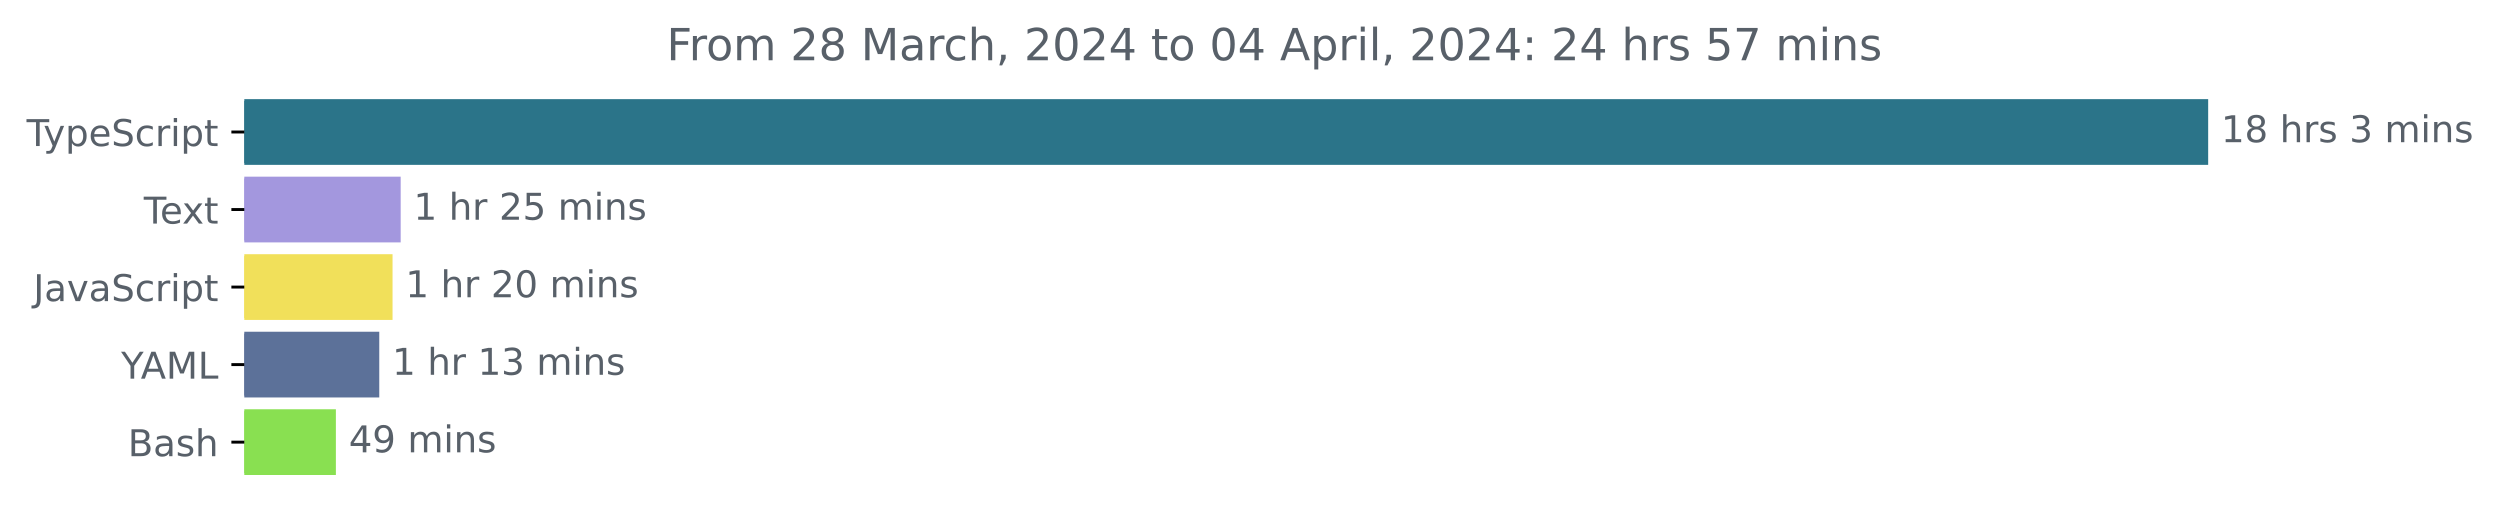
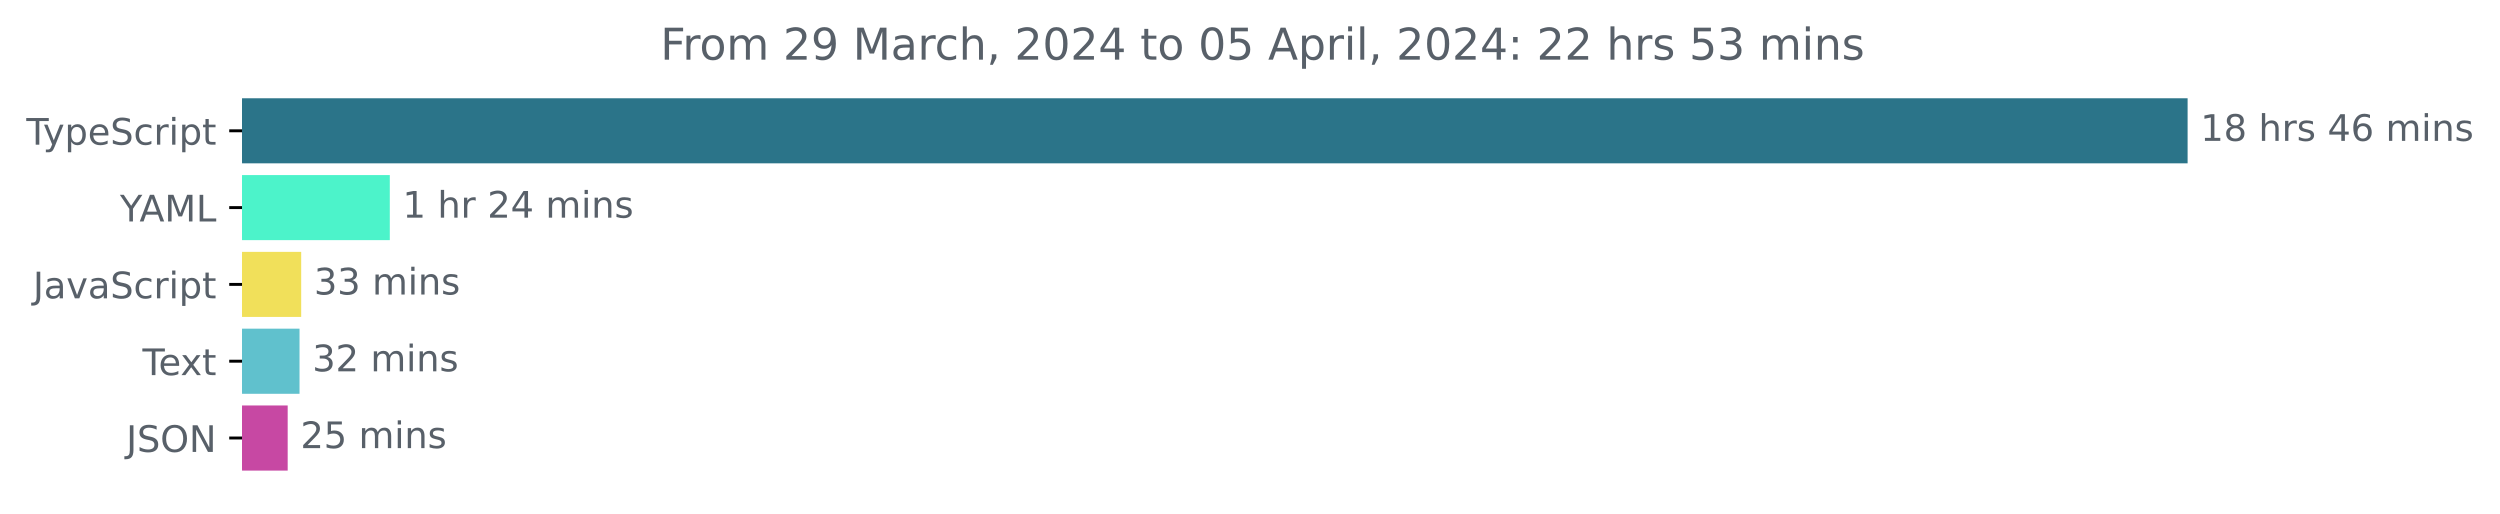
- <svg xmlns="http://www.w3.org/2000/svg" xmlns:xlink="http://www.w3.org/1999/xlink" width="677.144pt" height="140.398pt" viewBox="0 0 677.144 140.398" version="1.1">
+ <svg xmlns="http://www.w3.org/2000/svg" xmlns:xlink="http://www.w3.org/1999/xlink" width="683.507pt" height="140.398pt" viewBox="0 0 683.507 140.398" version="1.1">
  <defs>
    <style type="text/css">*{stroke-linejoin: round; stroke-linecap: butt}</style>
  </defs>
  <g id="figure_1">
    <g id="patch_1">
-       <path d="M -0 140.398  L 677.144 140.398  L 677.144 0  L -0 0  L -0 140.398  z " style="fill: none" />
+       <path d="M -0 140.398  L 683.507 140.398  L 683.507 0  L -0 0  L -0 140.398  z " style="fill: none" />
    </g>
    <g id="axes_1">
      <g id="patch_2">
-         <path d="M 66.17 27.358  L 597.599 27.358  L 597.599 44.158  L 66.17 44.158  z " clip-path="url(#p1a0840e1b8)" style="fill: #2b7489; stroke: #2b7489; stroke-linejoin: miter" />
+         <path d="M 66.17 27.358  L 597.599 27.358  L 597.599 44.158  L 66.17 44.158  z " clip-path="url(#pa28b238f0f)" style="fill: #2b7489; stroke: #2b7489; stroke-linejoin: miter" />
      </g>
      <g id="patch_3">
-         <path d="M 66.17 48.358  L 108.027 48.358  L 108.027 65.158  L 66.17 65.158  z " clip-path="url(#p1a0840e1b8)" style="fill: #a397de; stroke: #a397de; stroke-linejoin: miter" />
+         <path d="M 66.17 48.358  L 106.073 48.358  L 106.073 65.158  L 66.17 65.158  z " clip-path="url(#pa28b238f0f)" style="fill: #4cf3ca; stroke: #4cf3ca; stroke-linejoin: miter" />
      </g>
      <g id="patch_4">
-         <path d="M 66.17 69.358  L 105.824 69.358  L 105.824 86.158  L 66.17 86.158  z " clip-path="url(#p1a0840e1b8)" style="fill: #f1e05a; stroke: #f1e05a; stroke-linejoin: miter" />
+         <path d="M 66.17 69.358  L 81.846 69.358  L 81.846 86.158  L 66.17 86.158  z " clip-path="url(#pa28b238f0f)" style="fill: #f1e05a; stroke: #f1e05a; stroke-linejoin: miter" />
      </g>
      <g id="patch_5">
-         <path d="M 66.17 90.358  L 102.226 90.358  L 102.226 107.158  L 66.17 107.158  z " clip-path="url(#p1a0840e1b8)" style="fill: #5c7199; stroke: #5c7199; stroke-linejoin: miter" />
+         <path d="M 66.17 90.358  L 81.393 90.358  L 81.393 107.158  L 66.17 107.158  z " clip-path="url(#pa28b238f0f)" style="fill: #60c1cd; stroke: #60c1cd; stroke-linejoin: miter" />
      </g>
      <g id="patch_6">
-         <path d="M 66.17 111.358  L 90.476 111.358  L 90.476 128.158  L 66.17 128.158  z " clip-path="url(#p1a0840e1b8)" style="fill: #89e051; stroke: #89e051; stroke-linejoin: miter" />
+         <path d="M 66.17 111.358  L 78.154 111.358  L 78.154 128.158  L 66.17 128.158  z " clip-path="url(#pa28b238f0f)" style="fill: #c748a3; stroke: #c748a3; stroke-linejoin: miter" />
      </g>
      <g id="matplotlib.axis_1" />
      <g id="matplotlib.axis_2">
        <g id="ytick_1">
          <g id="line2d_1">
            <defs>
-               <path id="m79c9d84168" d="M 0 0  L -3.5 0  " style="stroke: #000000; stroke-width: 0.8" />
+               <path id="mb3f0b82beb" d="M 0 0  L -3.5 0  " style="stroke: #000000; stroke-width: 0.8" />
            </defs>
            <g>
-               <use xlink:href="#m79c9d84168" x="66.17" y="35.758" style="stroke: #000000; stroke-width: 0.8" />
+               <use xlink:href="#mb3f0b82beb" x="66.17" y="35.758" style="stroke: #000000; stroke-width: 0.8" />
            </g>
          </g>
          <g id="text_1">
            <g style="fill: #586069" transform="translate(7.2 39.55734)scale(0.1 -0.1)">
              <defs>
                <path id="DejaVuSans-54" d="M -19 4666  L 3928 4666  L 3928 4134  L 2272 4134  L 2272 0  L 1638 0  L 1638 4134  L -19 4134  L -19 4666  z " transform="scale(0.015625)" />
                <path id="DejaVuSans-79" d="M 2059 -325  Q 1816 -950 1584 -1140  Q 1353 -1331 966 -1331  L 506 -1331  L 506 -850  L 844 -850  Q 1081 -850 1212 -737  Q 1344 -625 1503 -206  L 1606 56  L 191 3500  L 800 3500  L 1894 763  L 2988 3500  L 3597 3500  L 2059 -325  z " transform="scale(0.015625)" />
                <path id="DejaVuSans-70" d="M 1159 525  L 1159 -1331  L 581 -1331  L 581 3500  L 1159 3500  L 1159 2969  Q 1341 3281 1617 3432  Q 1894 3584 2278 3584  Q 2916 3584 3314 3078  Q 3713 2572 3713 1747  Q 3713 922 3314 415  Q 2916 -91 2278 -91  Q 1894 -91 1617 61  Q 1341 213 1159 525  z M 3116 1747  Q 3116 2381 2855 2742  Q 2594 3103 2138 3103  Q 1681 3103 1420 2742  Q 1159 2381 1159 1747  Q 1159 1113 1420 752  Q 1681 391 2138 391  Q 2594 391 2855 752  Q 3116 1113 3116 1747  z " transform="scale(0.015625)" />
                <path id="DejaVuSans-65" d="M 3597 1894  L 3597 1613  L 953 1613  Q 991 1019 1311 708  Q 1631 397 2203 397  Q 2534 397 2845 478  Q 3156 559 3463 722  L 3463 178  Q 3153 47 2828 -22  Q 2503 -91 2169 -91  Q 1331 -91 842 396  Q 353 884 353 1716  Q 353 2575 817 3079  Q 1281 3584 2069 3584  Q 2775 3584 3186 3129  Q 3597 2675 3597 1894  z M 3022 2063  Q 3016 2534 2758 2815  Q 2500 3097 2075 3097  Q 1594 3097 1305 2825  Q 1016 2553 972 2059  L 3022 2063  z " transform="scale(0.015625)" />
                <path id="DejaVuSans-53" d="M 3425 4513  L 3425 3897  Q 3066 4069 2747 4153  Q 2428 4238 2131 4238  Q 1616 4238 1336 4038  Q 1056 3838 1056 3469  Q 1056 3159 1242 3001  Q 1428 2844 1947 2747  L 2328 2669  Q 3034 2534 3370 2195  Q 3706 1856 3706 1288  Q 3706 609 3251 259  Q 2797 -91 1919 -91  Q 1588 -91 1214 -16  Q 841 59 441 206  L 441 856  Q 825 641 1194 531  Q 1563 422 1919 422  Q 2459 422 2753 634  Q 3047 847 3047 1241  Q 3047 1584 2836 1778  Q 2625 1972 2144 2069  L 1759 2144  Q 1053 2284 737 2584  Q 422 2884 422 3419  Q 422 4038 858 4394  Q 1294 4750 2059 4750  Q 2388 4750 2728 4690  Q 3069 4631 3425 4513  z " transform="scale(0.015625)" />
                <path id="DejaVuSans-63" d="M 3122 3366  L 3122 2828  Q 2878 2963 2633 3030  Q 2388 3097 2138 3097  Q 1578 3097 1268 2742  Q 959 2388 959 1747  Q 959 1106 1268 751  Q 1578 397 2138 397  Q 2388 397 2633 464  Q 2878 531 3122 666  L 3122 134  Q 2881 22 2623 -34  Q 2366 -91 2075 -91  Q 1284 -91 818 406  Q 353 903 353 1747  Q 353 2603 823 3093  Q 1294 3584 2113 3584  Q 2378 3584 2631 3529  Q 2884 3475 3122 3366  z " transform="scale(0.015625)" />
                <path id="DejaVuSans-72" d="M 2631 2963  Q 2534 3019 2420 3045  Q 2306 3072 2169 3072  Q 1681 3072 1420 2755  Q 1159 2438 1159 1844  L 1159 0  L 581 0  L 581 3500  L 1159 3500  L 1159 2956  Q 1341 3275 1631 3429  Q 1922 3584 2338 3584  Q 2397 3584 2469 3576  Q 2541 3569 2628 3553  L 2631 2963  z " transform="scale(0.015625)" />
                <path id="DejaVuSans-69" d="M 603 3500  L 1178 3500  L 1178 0  L 603 0  L 603 3500  z M 603 4863  L 1178 4863  L 1178 4134  L 603 4134  L 603 4863  z " transform="scale(0.015625)" />
                <path id="DejaVuSans-74" d="M 1172 4494  L 1172 3500  L 2356 3500  L 2356 3053  L 1172 3053  L 1172 1153  Q 1172 725 1289 603  Q 1406 481 1766 481  L 2356 481  L 2356 0  L 1766 0  Q 1100 0 847 248  Q 594 497 594 1153  L 594 3053  L 172 3053  L 172 3500  L 594 3500  L 594 4494  L 1172 4494  z " transform="scale(0.015625)" />
              </defs>
              <use xlink:href="#DejaVuSans-54" />
              <use xlink:href="#DejaVuSans-79" x="45.459" />
              <use xlink:href="#DejaVuSans-70" x="104.639" />
              <use xlink:href="#DejaVuSans-65" x="168.115" />
              <use xlink:href="#DejaVuSans-53" x="229.639" />
              <use xlink:href="#DejaVuSans-63" x="293.115" />
              <use xlink:href="#DejaVuSans-72" x="348.096" />
              <use xlink:href="#DejaVuSans-69" x="389.209" />
              <use xlink:href="#DejaVuSans-70" x="416.992" />
              <use xlink:href="#DejaVuSans-74" x="480.469" />
            </g>
          </g>
        </g>
        <g id="ytick_2">
          <g id="line2d_2">
            <g>
-               <use xlink:href="#m79c9d84168" x="66.17" y="56.758" style="stroke: #000000; stroke-width: 0.8" />
+               <use xlink:href="#mb3f0b82beb" x="66.17" y="56.758" style="stroke: #000000; stroke-width: 0.8" />
            </g>
          </g>
          <g id="text_2">
-             <g style="fill: #586069" transform="translate(38.94531 60.55734)scale(0.1 -0.1)">
-               <defs>
-                 <path id="DejaVuSans-78" d="M 3513 3500  L 2247 1797  L 3578 0  L 2900 0  L 1881 1375  L 863 0  L 184 0  L 1544 1831  L 300 3500  L 978 3500  L 1906 2253  L 2834 3500  L 3513 3500  z " transform="scale(0.015625)" />
-               </defs>
-               <use xlink:href="#DejaVuSans-54" />
-               <use xlink:href="#DejaVuSans-65" x="44.084" />
-               <use xlink:href="#DejaVuSans-78" x="103.857" />
-               <use xlink:href="#DejaVuSans-74" x="163.037" />
+             <g style="fill: #586069" transform="translate(32.79688 60.55734)scale(0.1 -0.1)">
+               <defs>
+                 <path id="DejaVuSans-59" d="M -13 4666  L 666 4666  L 1959 2747  L 3244 4666  L 3922 4666  L 2272 2222  L 2272 0  L 1638 0  L 1638 2222  L -13 4666  z " transform="scale(0.015625)" />
+                 <path id="DejaVuSans-41" d="M 2188 4044  L 1331 1722  L 3047 1722  L 2188 4044  z M 1831 4666  L 2547 4666  L 4325 0  L 3669 0  L 3244 1197  L 1141 1197  L 716 0  L 50 0  L 1831 4666  z " transform="scale(0.015625)" />
+                 <path id="DejaVuSans-4d" d="M 628 4666  L 1569 4666  L 2759 1491  L 3956 4666  L 4897 4666  L 4897 0  L 4281 0  L 4281 4097  L 3078 897  L 2444 897  L 1241 4097  L 1241 0  L 628 0  L 628 4666  z " transform="scale(0.015625)" />
+                 <path id="DejaVuSans-4c" d="M 628 4666  L 1259 4666  L 1259 531  L 3531 531  L 3531 0  L 628 0  L 628 4666  z " transform="scale(0.015625)" />
+               </defs>
+               <use xlink:href="#DejaVuSans-59" />
+               <use xlink:href="#DejaVuSans-41" x="53.334" />
+               <use xlink:href="#DejaVuSans-4d" x="121.742" />
+               <use xlink:href="#DejaVuSans-4c" x="208.021" />
            </g>
          </g>
        </g>
        <g id="ytick_3">
          <g id="line2d_3">
            <g>
-               <use xlink:href="#m79c9d84168" x="66.17" y="77.758" style="stroke: #000000; stroke-width: 0.8" />
+               <use xlink:href="#mb3f0b82beb" x="66.17" y="77.758" style="stroke: #000000; stroke-width: 0.8" />
            </g>
          </g>
          <g id="text_3">
            <g style="fill: #586069" transform="translate(9.040625 81.55734)scale(0.1 -0.1)">
              <defs>
                <path id="DejaVuSans-4a" d="M 628 4666  L 1259 4666  L 1259 325  Q 1259 -519 939 -900  Q 619 -1281 -91 -1281  L -331 -1281  L -331 -750  L -134 -750  Q 284 -750 456 -515  Q 628 -281 628 325  L 628 4666  z " transform="scale(0.015625)" />
                <path id="DejaVuSans-61" d="M 2194 1759  Q 1497 1759 1228 1600  Q 959 1441 959 1056  Q 959 750 1161 570  Q 1363 391 1709 391  Q 2188 391 2477 730  Q 2766 1069 2766 1631  L 2766 1759  L 2194 1759  z M 3341 1997  L 3341 0  L 2766 0  L 2766 531  Q 2569 213 2275 61  Q 1981 -91 1556 -91  Q 1019 -91 701 211  Q 384 513 384 1019  Q 384 1609 779 1909  Q 1175 2209 1959 2209  L 2766 2209  L 2766 2266  Q 2766 2663 2505 2880  Q 2244 3097 1772 3097  Q 1472 3097 1187 3025  Q 903 2953 641 2809  L 641 3341  Q 956 3463 1253 3523  Q 1550 3584 1831 3584  Q 2591 3584 2966 3190  Q 3341 2797 3341 1997  z " transform="scale(0.015625)" />
                <path id="DejaVuSans-76" d="M 191 3500  L 800 3500  L 1894 563  L 2988 3500  L 3597 3500  L 2284 0  L 1503 0  L 191 3500  z " transform="scale(0.015625)" />
              </defs>
              <use xlink:href="#DejaVuSans-4a" />
              <use xlink:href="#DejaVuSans-61" x="29.492" />
              <use xlink:href="#DejaVuSans-76" x="90.771" />
              <use xlink:href="#DejaVuSans-61" x="149.951" />
              <use xlink:href="#DejaVuSans-53" x="211.23" />
              <use xlink:href="#DejaVuSans-63" x="274.707" />
              <use xlink:href="#DejaVuSans-72" x="329.688" />
              <use xlink:href="#DejaVuSans-69" x="370.801" />
              <use xlink:href="#DejaVuSans-70" x="398.584" />
              <use xlink:href="#DejaVuSans-74" x="462.061" />
            </g>
          </g>
        </g>
        <g id="ytick_4">
          <g id="line2d_4">
            <g>
-               <use xlink:href="#m79c9d84168" x="66.17" y="98.758" style="stroke: #000000; stroke-width: 0.8" />
+               <use xlink:href="#mb3f0b82beb" x="66.17" y="98.758" style="stroke: #000000; stroke-width: 0.8" />
            </g>
          </g>
          <g id="text_4">
-             <g style="fill: #586069" transform="translate(32.79688 102.5573)scale(0.1 -0.1)">
-               <defs>
-                 <path id="DejaVuSans-59" d="M -13 4666  L 666 4666  L 1959 2747  L 3244 4666  L 3922 4666  L 2272 2222  L 2272 0  L 1638 0  L 1638 2222  L -13 4666  z " transform="scale(0.015625)" />
-                 <path id="DejaVuSans-41" d="M 2188 4044  L 1331 1722  L 3047 1722  L 2188 4044  z M 1831 4666  L 2547 4666  L 4325 0  L 3669 0  L 3244 1197  L 1141 1197  L 716 0  L 50 0  L 1831 4666  z " transform="scale(0.015625)" />
-                 <path id="DejaVuSans-4d" d="M 628 4666  L 1569 4666  L 2759 1491  L 3956 4666  L 4897 4666  L 4897 0  L 4281 0  L 4281 4097  L 3078 897  L 2444 897  L 1241 4097  L 1241 0  L 628 0  L 628 4666  z " transform="scale(0.015625)" />
-                 <path id="DejaVuSans-4c" d="M 628 4666  L 1259 4666  L 1259 531  L 3531 531  L 3531 0  L 628 0  L 628 4666  z " transform="scale(0.015625)" />
-               </defs>
-               <use xlink:href="#DejaVuSans-59" />
-               <use xlink:href="#DejaVuSans-41" x="53.334" />
-               <use xlink:href="#DejaVuSans-4d" x="121.742" />
-               <use xlink:href="#DejaVuSans-4c" x="208.021" />
+             <g style="fill: #586069" transform="translate(38.94531 102.5573)scale(0.1 -0.1)">
+               <defs>
+                 <path id="DejaVuSans-78" d="M 3513 3500  L 2247 1797  L 3578 0  L 2900 0  L 1881 1375  L 863 0  L 184 0  L 1544 1831  L 300 3500  L 978 3500  L 1906 2253  L 2834 3500  L 3513 3500  z " transform="scale(0.015625)" />
+               </defs>
+               <use xlink:href="#DejaVuSans-54" />
+               <use xlink:href="#DejaVuSans-65" x="44.084" />
+               <use xlink:href="#DejaVuSans-78" x="103.857" />
+               <use xlink:href="#DejaVuSans-74" x="163.037" />
            </g>
          </g>
        </g>
        <g id="ytick_5">
          <g id="line2d_5">
            <g>
-               <use xlink:href="#m79c9d84168" x="66.17" y="119.758" style="stroke: #000000; stroke-width: 0.8" />
+               <use xlink:href="#mb3f0b82beb" x="66.17" y="119.758" style="stroke: #000000; stroke-width: 0.8" />
            </g>
          </g>
          <g id="text_5">
-             <g style="fill: #586069" transform="translate(34.63437 123.5573)scale(0.1 -0.1)">
-               <defs>
-                 <path id="DejaVuSans-42" d="M 1259 2228  L 1259 519  L 2272 519  Q 2781 519 3026 730  Q 3272 941 3272 1375  Q 3272 1813 3026 2020  Q 2781 2228 2272 2228  L 1259 2228  z M 1259 4147  L 1259 2741  L 2194 2741  Q 2656 2741 2882 2914  Q 3109 3088 3109 3444  Q 3109 3797 2882 3972  Q 2656 4147 2194 4147  L 1259 4147  z M 628 4666  L 2241 4666  Q 2963 4666 3353 4366  Q 3744 4066 3744 3513  Q 3744 3084 3544 2831  Q 3344 2578 2956 2516  Q 3422 2416 3680 2098  Q 3938 1781 3938 1306  Q 3938 681 3513 340  Q 3088 0 2303 0  L 628 0  L 628 4666  z " transform="scale(0.015625)" />
-                 <path id="DejaVuSans-73" d="M 2834 3397  L 2834 2853  Q 2591 2978 2328 3040  Q 2066 3103 1784 3103  Q 1356 3103 1142 2972  Q 928 2841 928 2578  Q 928 2378 1081 2264  Q 1234 2150 1697 2047  L 1894 2003  Q 2506 1872 2764 1633  Q 3022 1394 3022 966  Q 3022 478 2636 193  Q 2250 -91 1575 -91  Q 1294 -91 989 -36  Q 684 19 347 128  L 347 722  Q 666 556 975 473  Q 1284 391 1588 391  Q 1994 391 2212 530  Q 2431 669 2431 922  Q 2431 1156 2273 1281  Q 2116 1406 1581 1522  L 1381 1569  Q 847 1681 609 1914  Q 372 2147 372 2553  Q 372 3047 722 3315  Q 1072 3584 1716 3584  Q 2034 3584 2315 3537  Q 2597 3491 2834 3397  z " transform="scale(0.015625)" />
-                 <path id="DejaVuSans-68" d="M 3513 2113  L 3513 0  L 2938 0  L 2938 2094  Q 2938 2591 2744 2837  Q 2550 3084 2163 3084  Q 1697 3084 1428 2787  Q 1159 2491 1159 1978  L 1159 0  L 581 0  L 581 4863  L 1159 4863  L 1159 2956  Q 1366 3272 1645 3428  Q 1925 3584 2291 3584  Q 2894 3584 3203 3211  Q 3513 2838 3513 2113  z " transform="scale(0.015625)" />
-               </defs>
-               <use xlink:href="#DejaVuSans-42" />
-               <use xlink:href="#DejaVuSans-61" x="68.604" />
-               <use xlink:href="#DejaVuSans-73" x="129.883" />
-               <use xlink:href="#DejaVuSans-68" x="181.982" />
+             <g style="fill: #586069" transform="translate(34.51875 123.5573)scale(0.1 -0.1)">
+               <defs>
+                 <path id="DejaVuSans-4f" d="M 2522 4238  Q 1834 4238 1429 3725  Q 1025 3213 1025 2328  Q 1025 1447 1429 934  Q 1834 422 2522 422  Q 3209 422 3611 934  Q 4013 1447 4013 2328  Q 4013 3213 3611 3725  Q 3209 4238 2522 4238  z M 2522 4750  Q 3503 4750 4090 4092  Q 4678 3434 4678 2328  Q 4678 1225 4090 567  Q 3503 -91 2522 -91  Q 1538 -91 948 565  Q 359 1222 359 2328  Q 359 3434 948 4092  Q 1538 4750 2522 4750  z " transform="scale(0.015625)" />
+                 <path id="DejaVuSans-4e" d="M 628 4666  L 1478 4666  L 3547 763  L 3547 4666  L 4159 4666  L 4159 0  L 3309 0  L 1241 3903  L 1241 0  L 628 0  L 628 4666  z " transform="scale(0.015625)" />
+               </defs>
+               <use xlink:href="#DejaVuSans-4a" />
+               <use xlink:href="#DejaVuSans-53" x="29.492" />
+               <use xlink:href="#DejaVuSans-4f" x="92.969" />
+               <use xlink:href="#DejaVuSans-4e" x="171.68" />
            </g>
          </g>
        </g>
      </g>
      <g id="text_6">
        <g style="fill: #586069" transform="translate(601.5989 38.5175)scale(0.1 -0.1)">
          <defs>
            <path id="DejaVuSans-31" d="M 794 531  L 1825 531  L 1825 4091  L 703 3866  L 703 4441  L 1819 4666  L 2450 4666  L 2450 531  L 3481 531  L 3481 0  L 794 0  L 794 531  z " transform="scale(0.015625)" />
            <path id="DejaVuSans-38" d="M 2034 2216  Q 1584 2216 1326 1975  Q 1069 1734 1069 1313  Q 1069 891 1326 650  Q 1584 409 2034 409  Q 2484 409 2743 651  Q 3003 894 3003 1313  Q 3003 1734 2745 1975  Q 2488 2216 2034 2216  z M 1403 2484  Q 997 2584 770 2862  Q 544 3141 544 3541  Q 544 4100 942 4425  Q 1341 4750 2034 4750  Q 2731 4750 3128 4425  Q 3525 4100 3525 3541  Q 3525 3141 3298 2862  Q 3072 2584 2669 2484  Q 3125 2378 3379 2068  Q 3634 1759 3634 1313  Q 3634 634 3220 271  Q 2806 -91 2034 -91  Q 1263 -91 848 271  Q 434 634 434 1313  Q 434 1759 690 2068  Q 947 2378 1403 2484  z M 1172 3481  Q 1172 3119 1398 2916  Q 1625 2713 2034 2713  Q 2441 2713 2670 2916  Q 2900 3119 2900 3481  Q 2900 3844 2670 4047  Q 2441 4250 2034 4250  Q 1625 4250 1398 4047  Q 1172 3844 1172 3481  z " transform="scale(0.015625)" />
            <path id="DejaVuSans-20" transform="scale(0.015625)" />
-             <path id="DejaVuSans-33" d="M 2597 2516  Q 3050 2419 3304 2112  Q 3559 1806 3559 1356  Q 3559 666 3084 287  Q 2609 -91 1734 -91  Q 1441 -91 1130 -33  Q 819 25 488 141  L 488 750  Q 750 597 1062 519  Q 1375 441 1716 441  Q 2309 441 2620 675  Q 2931 909 2931 1356  Q 2931 1769 2642 2001  Q 2353 2234 1838 2234  L 1294 2234  L 1294 2753  L 1863 2753  Q 2328 2753 2575 2939  Q 2822 3125 2822 3475  Q 2822 3834 2567 4026  Q 2313 4219 1838 4219  Q 1578 4219 1281 4162  Q 984 4106 628 3988  L 628 4550  Q 988 4650 1302 4700  Q 1616 4750 1894 4750  Q 2613 4750 3031 4423  Q 3450 4097 3450 3541  Q 3450 3153 3228 2886  Q 3006 2619 2597 2516  z " transform="scale(0.015625)" />
+             <path id="DejaVuSans-68" d="M 3513 2113  L 3513 0  L 2938 0  L 2938 2094  Q 2938 2591 2744 2837  Q 2550 3084 2163 3084  Q 1697 3084 1428 2787  Q 1159 2491 1159 1978  L 1159 0  L 581 0  L 581 4863  L 1159 4863  L 1159 2956  Q 1366 3272 1645 3428  Q 1925 3584 2291 3584  Q 2894 3584 3203 3211  Q 3513 2838 3513 2113  z " transform="scale(0.015625)" />
+             <path id="DejaVuSans-73" d="M 2834 3397  L 2834 2853  Q 2591 2978 2328 3040  Q 2066 3103 1784 3103  Q 1356 3103 1142 2972  Q 928 2841 928 2578  Q 928 2378 1081 2264  Q 1234 2150 1697 2047  L 1894 2003  Q 2506 1872 2764 1633  Q 3022 1394 3022 966  Q 3022 478 2636 193  Q 2250 -91 1575 -91  Q 1294 -91 989 -36  Q 684 19 347 128  L 347 722  Q 666 556 975 473  Q 1284 391 1588 391  Q 1994 391 2212 530  Q 2431 669 2431 922  Q 2431 1156 2273 1281  Q 2116 1406 1581 1522  L 1381 1569  Q 847 1681 609 1914  Q 372 2147 372 2553  Q 372 3047 722 3315  Q 1072 3584 1716 3584  Q 2034 3584 2315 3537  Q 2597 3491 2834 3397  z " transform="scale(0.015625)" />
+             <path id="DejaVuSans-34" d="M 2419 4116  L 825 1625  L 2419 1625  L 2419 4116  z M 2253 4666  L 3047 4666  L 3047 1625  L 3713 1625  L 3713 1100  L 3047 1100  L 3047 0  L 2419 0  L 2419 1100  L 313 1100  L 313 1709  L 2253 4666  z " transform="scale(0.015625)" />
+             <path id="DejaVuSans-36" d="M 2113 2584  Q 1688 2584 1439 2293  Q 1191 2003 1191 1497  Q 1191 994 1439 701  Q 1688 409 2113 409  Q 2538 409 2786 701  Q 3034 994 3034 1497  Q 3034 2003 2786 2293  Q 2538 2584 2113 2584  z M 3366 4563  L 3366 3988  Q 3128 4100 2886 4159  Q 2644 4219 2406 4219  Q 1781 4219 1451 3797  Q 1122 3375 1075 2522  Q 1259 2794 1537 2939  Q 1816 3084 2150 3084  Q 2853 3084 3261 2657  Q 3669 2231 3669 1497  Q 3669 778 3244 343  Q 2819 -91 2113 -91  Q 1303 -91 875 529  Q 447 1150 447 2328  Q 447 3434 972 4092  Q 1497 4750 2381 4750  Q 2619 4750 2861 4703  Q 3103 4656 3366 4563  z " transform="scale(0.015625)" />
            <path id="DejaVuSans-6d" d="M 3328 2828  Q 3544 3216 3844 3400  Q 4144 3584 4550 3584  Q 5097 3584 5394 3201  Q 5691 2819 5691 2113  L 5691 0  L 5113 0  L 5113 2094  Q 5113 2597 4934 2840  Q 4756 3084 4391 3084  Q 3944 3084 3684 2787  Q 3425 2491 3425 1978  L 3425 0  L 2847 0  L 2847 2094  Q 2847 2600 2669 2842  Q 2491 3084 2119 3084  Q 1678 3084 1418 2786  Q 1159 2488 1159 1978  L 1159 0  L 581 0  L 581 3500  L 1159 3500  L 1159 2956  Q 1356 3278 1631 3431  Q 1906 3584 2284 3584  Q 2666 3584 2933 3390  Q 3200 3197 3328 2828  z " transform="scale(0.015625)" />
            <path id="DejaVuSans-6e" d="M 3513 2113  L 3513 0  L 2938 0  L 2938 2094  Q 2938 2591 2744 2837  Q 2550 3084 2163 3084  Q 1697 3084 1428 2787  Q 1159 2491 1159 1978  L 1159 0  L 581 0  L 581 3500  L 1159 3500  L 1159 2956  Q 1366 3272 1645 3428  Q 1925 3584 2291 3584  Q 2894 3584 3203 3211  Q 3513 2838 3513 2113  z " transform="scale(0.015625)" />
          </defs>
          <use xlink:href="#DejaVuSans-31" />
          <use xlink:href="#DejaVuSans-38" x="63.623" />
          <use xlink:href="#DejaVuSans-20" x="127.246" />
          <use xlink:href="#DejaVuSans-68" x="159.033" />
          <use xlink:href="#DejaVuSans-72" x="222.412" />
          <use xlink:href="#DejaVuSans-73" x="263.525" />
          <use xlink:href="#DejaVuSans-20" x="315.625" />
-           <use xlink:href="#DejaVuSans-33" x="347.412" />
-           <use xlink:href="#DejaVuSans-20" x="411.035" />
-           <use xlink:href="#DejaVuSans-6d" x="442.822" />
-           <use xlink:href="#DejaVuSans-69" x="540.234" />
-           <use xlink:href="#DejaVuSans-6e" x="568.018" />
-           <use xlink:href="#DejaVuSans-73" x="631.396" />
+           <use xlink:href="#DejaVuSans-34" x="347.412" />
+           <use xlink:href="#DejaVuSans-36" x="411.035" />
+           <use xlink:href="#DejaVuSans-20" x="474.658" />
+           <use xlink:href="#DejaVuSans-6d" x="506.445" />
+           <use xlink:href="#DejaVuSans-69" x="603.857" />
+           <use xlink:href="#DejaVuSans-6e" x="631.641" />
+           <use xlink:href="#DejaVuSans-73" x="695.02" />
        </g>
      </g>
      <g id="text_7">
-         <g style="fill: #586069" transform="translate(112.0266 59.5175)scale(0.1 -0.1)">
+         <g style="fill: #586069" transform="translate(110.0728 59.5175)scale(0.1 -0.1)">
          <defs>
            <path id="DejaVuSans-32" d="M 1228 531  L 3431 531  L 3431 0  L 469 0  L 469 531  Q 828 903 1448 1529  Q 2069 2156 2228 2338  Q 2531 2678 2651 2914  Q 2772 3150 2772 3378  Q 2772 3750 2511 3984  Q 2250 4219 1831 4219  Q 1534 4219 1204 4116  Q 875 4013 500 3803  L 500 4441  Q 881 4594 1212 4672  Q 1544 4750 1819 4750  Q 2544 4750 2975 4387  Q 3406 4025 3406 3419  Q 3406 3131 3298 2873  Q 3191 2616 2906 2266  Q 2828 2175 2409 1742  Q 1991 1309 1228 531  z " transform="scale(0.015625)" />
-             <path id="DejaVuSans-35" d="M 691 4666  L 3169 4666  L 3169 4134  L 1269 4134  L 1269 2991  Q 1406 3038 1543 3061  Q 1681 3084 1819 3084  Q 2600 3084 3056 2656  Q 3513 2228 3513 1497  Q 3513 744 3044 326  Q 2575 -91 1722 -91  Q 1428 -91 1123 -41  Q 819 9 494 109  L 494 744  Q 775 591 1075 516  Q 1375 441 1709 441  Q 2250 441 2565 725  Q 2881 1009 2881 1497  Q 2881 1984 2565 2268  Q 2250 2553 1709 2553  Q 1456 2553 1204 2497  Q 953 2441 691 2322  L 691 4666  z " transform="scale(0.015625)" />
          </defs>
          <use xlink:href="#DejaVuSans-31" />
          <use xlink:href="#DejaVuSans-20" x="63.623" />
          <use xlink:href="#DejaVuSans-68" x="95.41" />
          <use xlink:href="#DejaVuSans-72" x="158.789" />
          <use xlink:href="#DejaVuSans-20" x="199.902" />
          <use xlink:href="#DejaVuSans-32" x="231.689" />
-           <use xlink:href="#DejaVuSans-35" x="295.312" />
+           <use xlink:href="#DejaVuSans-34" x="295.312" />
          <use xlink:href="#DejaVuSans-20" x="358.936" />
          <use xlink:href="#DejaVuSans-6d" x="390.723" />
          <use xlink:href="#DejaVuSans-69" x="488.135" />
          <use xlink:href="#DejaVuSans-6e" x="515.918" />
          <use xlink:href="#DejaVuSans-73" x="579.297" />
        </g>
      </g>
      <g id="text_8">
-         <g style="fill: #586069" transform="translate(109.8237 80.5175)scale(0.1 -0.1)">
-           <defs>
-             <path id="DejaVuSans-30" d="M 2034 4250  Q 1547 4250 1301 3770  Q 1056 3291 1056 2328  Q 1056 1369 1301 889  Q 1547 409 2034 409  Q 2525 409 2770 889  Q 3016 1369 3016 2328  Q 3016 3291 2770 3770  Q 2525 4250 2034 4250  z M 2034 4750  Q 2819 4750 3233 4129  Q 3647 3509 3647 2328  Q 3647 1150 3233 529  Q 2819 -91 2034 -91  Q 1250 -91 836 529  Q 422 1150 422 2328  Q 422 3509 836 4129  Q 1250 4750 2034 4750  z " transform="scale(0.015625)" />
-           </defs>
-           <use xlink:href="#DejaVuSans-31" />
-           <use xlink:href="#DejaVuSans-20" x="63.623" />
-           <use xlink:href="#DejaVuSans-68" x="95.41" />
-           <use xlink:href="#DejaVuSans-72" x="158.789" />
-           <use xlink:href="#DejaVuSans-20" x="199.902" />
-           <use xlink:href="#DejaVuSans-32" x="231.689" />
-           <use xlink:href="#DejaVuSans-30" x="295.312" />
-           <use xlink:href="#DejaVuSans-20" x="358.936" />
-           <use xlink:href="#DejaVuSans-6d" x="390.723" />
-           <use xlink:href="#DejaVuSans-69" x="488.135" />
-           <use xlink:href="#DejaVuSans-6e" x="515.918" />
-           <use xlink:href="#DejaVuSans-73" x="579.297" />
-         </g>
-       </g>
-       <g id="text_9">
-         <g style="fill: #586069" transform="translate(106.2255 101.5175)scale(0.1 -0.1)">
-           <use xlink:href="#DejaVuSans-31" />
-           <use xlink:href="#DejaVuSans-20" x="63.623" />
-           <use xlink:href="#DejaVuSans-68" x="95.41" />
-           <use xlink:href="#DejaVuSans-72" x="158.789" />
-           <use xlink:href="#DejaVuSans-20" x="199.902" />
-           <use xlink:href="#DejaVuSans-31" x="231.689" />
-           <use xlink:href="#DejaVuSans-33" x="295.312" />
-           <use xlink:href="#DejaVuSans-20" x="358.936" />
-           <use xlink:href="#DejaVuSans-6d" x="390.723" />
-           <use xlink:href="#DejaVuSans-69" x="488.135" />
-           <use xlink:href="#DejaVuSans-6e" x="515.918" />
-           <use xlink:href="#DejaVuSans-73" x="579.297" />
-         </g>
-       </g>
-       <g id="text_10">
-         <g style="fill: #586069" transform="translate(94.47636 122.5175)scale(0.1 -0.1)">
-           <defs>
-             <path id="DejaVuSans-34" d="M 2419 4116  L 825 1625  L 2419 1625  L 2419 4116  z M 2253 4666  L 3047 4666  L 3047 1625  L 3713 1625  L 3713 1100  L 3047 1100  L 3047 0  L 2419 0  L 2419 1100  L 313 1100  L 313 1709  L 2253 4666  z " transform="scale(0.015625)" />
-             <path id="DejaVuSans-39" d="M 703 97  L 703 672  Q 941 559 1184 500  Q 1428 441 1663 441  Q 2288 441 2617 861  Q 2947 1281 2994 2138  Q 2813 1869 2534 1725  Q 2256 1581 1919 1581  Q 1219 1581 811 2004  Q 403 2428 403 3163  Q 403 3881 828 4315  Q 1253 4750 1959 4750  Q 2769 4750 3195 4129  Q 3622 3509 3622 2328  Q 3622 1225 3098 567  Q 2575 -91 1691 -91  Q 1453 -91 1209 -44  Q 966 3 703 97  z M 1959 2075  Q 2384 2075 2632 2365  Q 2881 2656 2881 3163  Q 2881 3666 2632 3958  Q 2384 4250 1959 4250  Q 1534 4250 1286 3958  Q 1038 3666 1038 3163  Q 1038 2656 1286 2365  Q 1534 2075 1959 2075  z " transform="scale(0.015625)" />
-           </defs>
-           <use xlink:href="#DejaVuSans-34" />
-           <use xlink:href="#DejaVuSans-39" x="63.623" />
+         <g style="fill: #586069" transform="translate(85.84629 80.5175)scale(0.1 -0.1)">
+           <defs>
+             <path id="DejaVuSans-33" d="M 2597 2516  Q 3050 2419 3304 2112  Q 3559 1806 3559 1356  Q 3559 666 3084 287  Q 2609 -91 1734 -91  Q 1441 -91 1130 -33  Q 819 25 488 141  L 488 750  Q 750 597 1062 519  Q 1375 441 1716 441  Q 2309 441 2620 675  Q 2931 909 2931 1356  Q 2931 1769 2642 2001  Q 2353 2234 1838 2234  L 1294 2234  L 1294 2753  L 1863 2753  Q 2328 2753 2575 2939  Q 2822 3125 2822 3475  Q 2822 3834 2567 4026  Q 2313 4219 1838 4219  Q 1578 4219 1281 4162  Q 984 4106 628 3988  L 628 4550  Q 988 4650 1302 4700  Q 1616 4750 1894 4750  Q 2613 4750 3031 4423  Q 3450 4097 3450 3541  Q 3450 3153 3228 2886  Q 3006 2619 2597 2516  z " transform="scale(0.015625)" />
+           </defs>
+           <use xlink:href="#DejaVuSans-33" />
+           <use xlink:href="#DejaVuSans-33" x="63.623" />
          <use xlink:href="#DejaVuSans-20" x="127.246" />
          <use xlink:href="#DejaVuSans-6d" x="159.033" />
          <use xlink:href="#DejaVuSans-69" x="256.445" />
          <use xlink:href="#DejaVuSans-6e" x="284.229" />
          <use xlink:href="#DejaVuSans-73" x="347.607" />
        </g>
      </g>
+       <g id="text_9">
+         <g style="fill: #586069" transform="translate(85.39285 101.5175)scale(0.1 -0.1)">
+           <use xlink:href="#DejaVuSans-33" />
+           <use xlink:href="#DejaVuSans-32" x="63.623" />
+           <use xlink:href="#DejaVuSans-20" x="127.246" />
+           <use xlink:href="#DejaVuSans-6d" x="159.033" />
+           <use xlink:href="#DejaVuSans-69" x="256.445" />
+           <use xlink:href="#DejaVuSans-6e" x="284.229" />
+           <use xlink:href="#DejaVuSans-73" x="347.607" />
+         </g>
+       </g>
+       <g id="text_10">
+         <g style="fill: #586069" transform="translate(82.15401 122.5175)scale(0.1 -0.1)">
+           <defs>
+             <path id="DejaVuSans-35" d="M 691 4666  L 3169 4666  L 3169 4134  L 1269 4134  L 1269 2991  Q 1406 3038 1543 3061  Q 1681 3084 1819 3084  Q 2600 3084 3056 2656  Q 3513 2228 3513 1497  Q 3513 744 3044 326  Q 2575 -91 1722 -91  Q 1428 -91 1123 -41  Q 819 9 494 109  L 494 744  Q 775 591 1075 516  Q 1375 441 1709 441  Q 2250 441 2565 725  Q 2881 1009 2881 1497  Q 2881 1984 2565 2268  Q 2250 2553 1709 2553  Q 1456 2553 1204 2497  Q 953 2441 691 2322  L 691 4666  z " transform="scale(0.015625)" />
+           </defs>
+           <use xlink:href="#DejaVuSans-32" />
+           <use xlink:href="#DejaVuSans-35" x="63.623" />
+           <use xlink:href="#DejaVuSans-20" x="127.246" />
+           <use xlink:href="#DejaVuSans-6d" x="159.033" />
+           <use xlink:href="#DejaVuSans-69" x="256.445" />
+           <use xlink:href="#DejaVuSans-6e" x="284.229" />
+           <use xlink:href="#DejaVuSans-73" x="347.607" />
+         </g>
+       </g>
      <g id="text_11">
        <g style="fill: #586069" transform="translate(180.5584 16.31812)scale(0.12 -0.12)">
          <defs>
            <path id="DejaVuSans-46" d="M 628 4666  L 3309 4666  L 3309 4134  L 1259 4134  L 1259 2759  L 3109 2759  L 3109 2228  L 1259 2228  L 1259 0  L 628 0  L 628 4666  z " transform="scale(0.015625)" />
            <path id="DejaVuSans-6f" d="M 1959 3097  Q 1497 3097 1228 2736  Q 959 2375 959 1747  Q 959 1119 1226 758  Q 1494 397 1959 397  Q 2419 397 2687 759  Q 2956 1122 2956 1747  Q 2956 2369 2687 2733  Q 2419 3097 1959 3097  z M 1959 3584  Q 2709 3584 3137 3096  Q 3566 2609 3566 1747  Q 3566 888 3137 398  Q 2709 -91 1959 -91  Q 1206 -91 779 398  Q 353 888 353 1747  Q 353 2609 779 3096  Q 1206 3584 1959 3584  z " transform="scale(0.015625)" />
+             <path id="DejaVuSans-39" d="M 703 97  L 703 672  Q 941 559 1184 500  Q 1428 441 1663 441  Q 2288 441 2617 861  Q 2947 1281 2994 2138  Q 2813 1869 2534 1725  Q 2256 1581 1919 1581  Q 1219 1581 811 2004  Q 403 2428 403 3163  Q 403 3881 828 4315  Q 1253 4750 1959 4750  Q 2769 4750 3195 4129  Q 3622 3509 3622 2328  Q 3622 1225 3098 567  Q 2575 -91 1691 -91  Q 1453 -91 1209 -44  Q 966 3 703 97  z M 1959 2075  Q 2384 2075 2632 2365  Q 2881 2656 2881 3163  Q 2881 3666 2632 3958  Q 2384 4250 1959 4250  Q 1534 4250 1286 3958  Q 1038 3666 1038 3163  Q 1038 2656 1286 2365  Q 1534 2075 1959 2075  z " transform="scale(0.015625)" />
            <path id="DejaVuSans-2c" d="M 750 794  L 1409 794  L 1409 256  L 897 -744  L 494 -744  L 750 256  L 750 794  z " transform="scale(0.015625)" />
+             <path id="DejaVuSans-30" d="M 2034 4250  Q 1547 4250 1301 3770  Q 1056 3291 1056 2328  Q 1056 1369 1301 889  Q 1547 409 2034 409  Q 2525 409 2770 889  Q 3016 1369 3016 2328  Q 3016 3291 2770 3770  Q 2525 4250 2034 4250  z M 2034 4750  Q 2819 4750 3233 4129  Q 3647 3509 3647 2328  Q 3647 1150 3233 529  Q 2819 -91 2034 -91  Q 1250 -91 836 529  Q 422 1150 422 2328  Q 422 3509 836 4129  Q 1250 4750 2034 4750  z " transform="scale(0.015625)" />
            <path id="DejaVuSans-6c" d="M 603 4863  L 1178 4863  L 1178 0  L 603 0  L 603 4863  z " transform="scale(0.015625)" />
            <path id="DejaVuSans-3a" d="M 750 794  L 1409 794  L 1409 0  L 750 0  L 750 794  z M 750 3309  L 1409 3309  L 1409 2516  L 750 2516  L 750 3309  z " transform="scale(0.015625)" />
-             <path id="DejaVuSans-37" d="M 525 4666  L 3525 4666  L 3525 4397  L 1831 0  L 1172 0  L 2766 4134  L 525 4134  L 525 4666  z " transform="scale(0.015625)" />
          </defs>
          <use xlink:href="#DejaVuSans-46" />
          <use xlink:href="#DejaVuSans-72" x="50.27" />
          <use xlink:href="#DejaVuSans-6f" x="89.133" />
          <use xlink:href="#DejaVuSans-6d" x="150.314" />
          <use xlink:href="#DejaVuSans-20" x="247.727" />
          <use xlink:href="#DejaVuSans-32" x="279.514" />
-           <use xlink:href="#DejaVuSans-38" x="343.137" />
+           <use xlink:href="#DejaVuSans-39" x="343.137" />
          <use xlink:href="#DejaVuSans-20" x="406.76" />
          <use xlink:href="#DejaVuSans-4d" x="438.547" />
          <use xlink:href="#DejaVuSans-61" x="524.826" />
          <use xlink:href="#DejaVuSans-72" x="586.105" />
          <use xlink:href="#DejaVuSans-63" x="624.969" />
          <use xlink:href="#DejaVuSans-68" x="679.949" />
          <use xlink:href="#DejaVuSans-2c" x="743.328" />
          <use xlink:href="#DejaVuSans-20" x="775.115" />
          <use xlink:href="#DejaVuSans-32" x="806.902" />
          <use xlink:href="#DejaVuSans-30" x="870.525" />
          <use xlink:href="#DejaVuSans-32" x="934.148" />
          <use xlink:href="#DejaVuSans-34" x="997.771" />
          <use xlink:href="#DejaVuSans-20" x="1061.395" />
          <use xlink:href="#DejaVuSans-74" x="1093.182" />
          <use xlink:href="#DejaVuSans-6f" x="1132.391" />
          <use xlink:href="#DejaVuSans-20" x="1193.572" />
          <use xlink:href="#DejaVuSans-30" x="1225.359" />
-           <use xlink:href="#DejaVuSans-34" x="1288.982" />
+           <use xlink:href="#DejaVuSans-35" x="1288.982" />
          <use xlink:href="#DejaVuSans-20" x="1352.605" />
          <use xlink:href="#DejaVuSans-41" x="1384.393" />
          <use xlink:href="#DejaVuSans-70" x="1452.801" />
          <use xlink:href="#DejaVuSans-72" x="1516.277" />
          <use xlink:href="#DejaVuSans-69" x="1557.391" />
          <use xlink:href="#DejaVuSans-6c" x="1585.174" />
          <use xlink:href="#DejaVuSans-2c" x="1612.957" />
          <use xlink:href="#DejaVuSans-20" x="1644.744" />
          <use xlink:href="#DejaVuSans-32" x="1676.531" />
          <use xlink:href="#DejaVuSans-30" x="1740.154" />
          <use xlink:href="#DejaVuSans-32" x="1803.777" />
          <use xlink:href="#DejaVuSans-34" x="1867.4" />
          <use xlink:href="#DejaVuSans-3a" x="1931.023" />
          <use xlink:href="#DejaVuSans-20" x="1964.715" />
          <use xlink:href="#DejaVuSans-32" x="1996.502" />
-           <use xlink:href="#DejaVuSans-34" x="2060.125" />
+           <use xlink:href="#DejaVuSans-32" x="2060.125" />
          <use xlink:href="#DejaVuSans-20" x="2123.748" />
          <use xlink:href="#DejaVuSans-68" x="2155.535" />
          <use xlink:href="#DejaVuSans-72" x="2218.914" />
          <use xlink:href="#DejaVuSans-73" x="2260.027" />
          <use xlink:href="#DejaVuSans-20" x="2312.127" />
          <use xlink:href="#DejaVuSans-35" x="2343.914" />
-           <use xlink:href="#DejaVuSans-37" x="2407.537" />
+           <use xlink:href="#DejaVuSans-33" x="2407.537" />
          <use xlink:href="#DejaVuSans-20" x="2471.16" />
          <use xlink:href="#DejaVuSans-6d" x="2502.947" />
          <use xlink:href="#DejaVuSans-69" x="2600.359" />
          <use xlink:href="#DejaVuSans-6e" x="2628.143" />
          <use xlink:href="#DejaVuSans-73" x="2691.521" />
        </g>
      </g>
    </g>
  </g>
  <defs>
-     <clipPath id="p1a0840e1b8">
+     <clipPath id="pa28b238f0f">
      <rect x="66.17" y="22.318" width="558" height="110.88" />
    </clipPath>
  </defs>
</svg>
